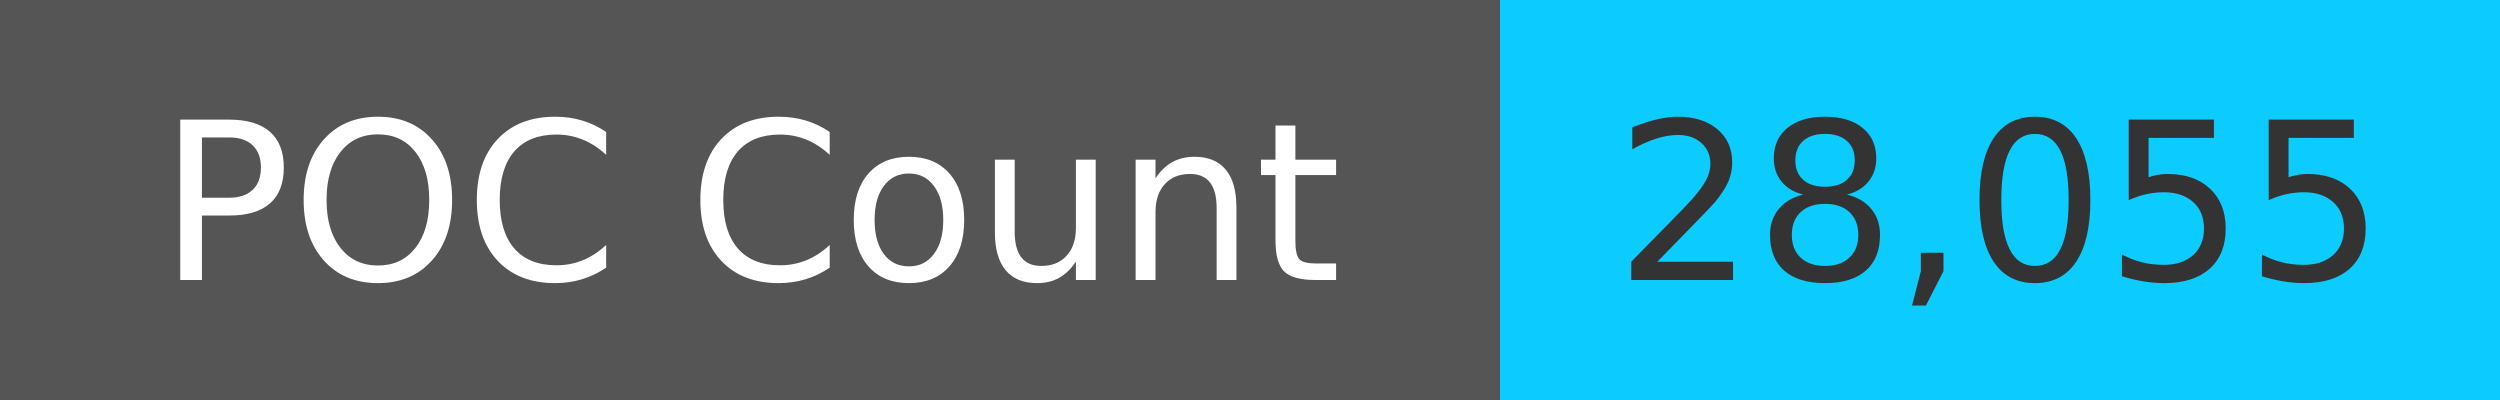
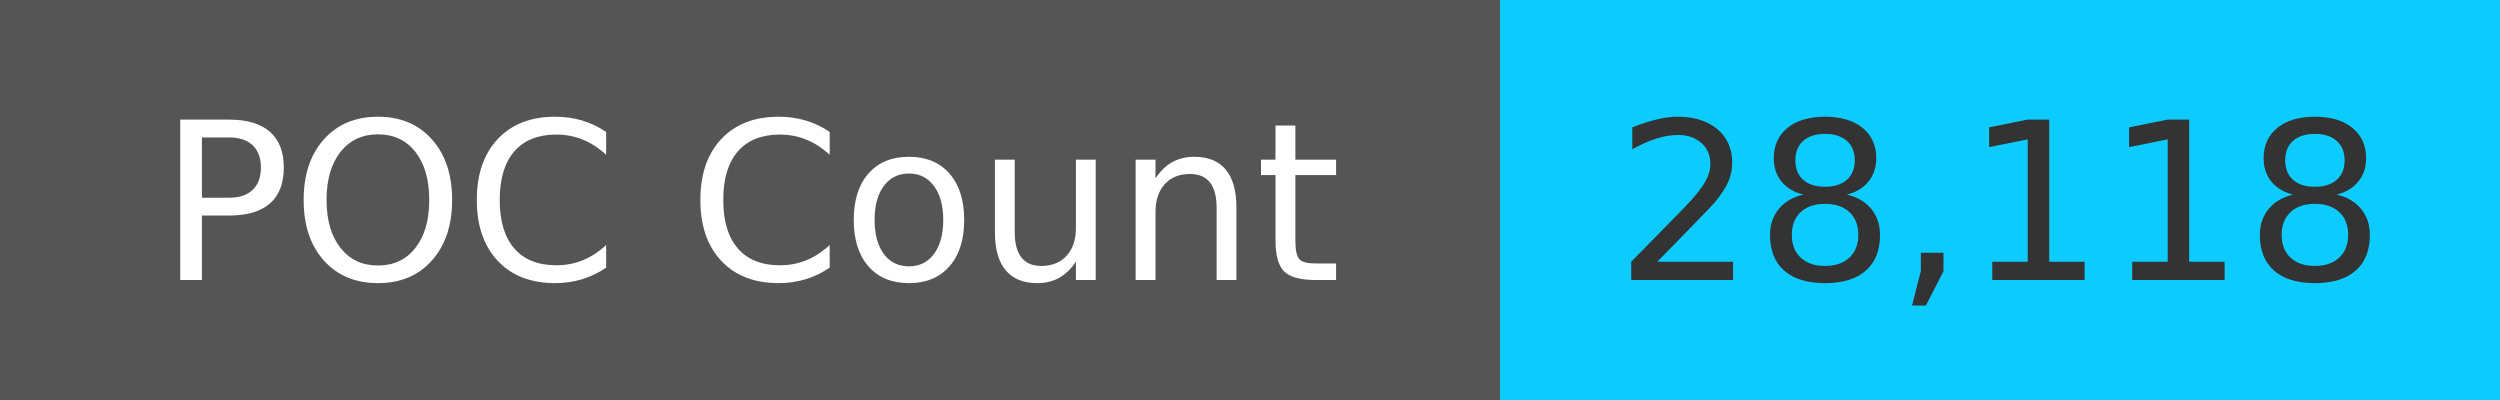
<svg xmlns="http://www.w3.org/2000/svg" width="125" height="20" role="img">
  <linearGradient id="s" x2="0" y2="100%">
    <stop offset="0" stop-color="#bbb" stop-opacity=".1" />
    <stop offset="1" stop-opacity=".1" />
  </linearGradient>
  <g>
    <rect width="75" height="20" fill="#555" />
    <rect x="75" width="267" height="20" fill="#0cccff" />
  </g>
  <g fill="#fff" text-anchor="middle" font-family="Verdana,Geneva,DejaVu Sans,sans-serif" text-rendering="geometricPrecision" font-size="110">
    <text x="375" y="140" transform="scale(.1)" fill="#fff">
            POC Count
        </text>
    <text x="1000" y="140" transform="scale(.1)" fill="#333">
-             28,055
+             28,118
        </text>
  </g>
</svg>
